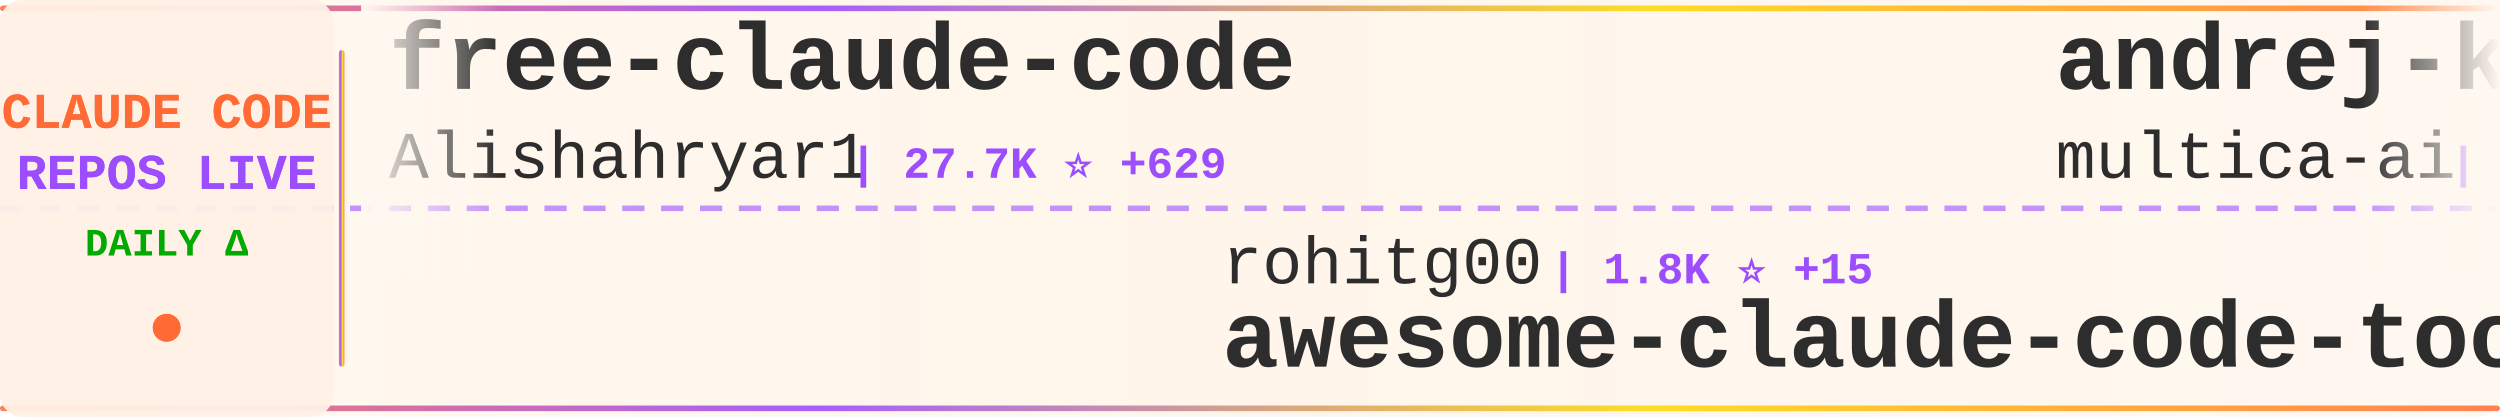
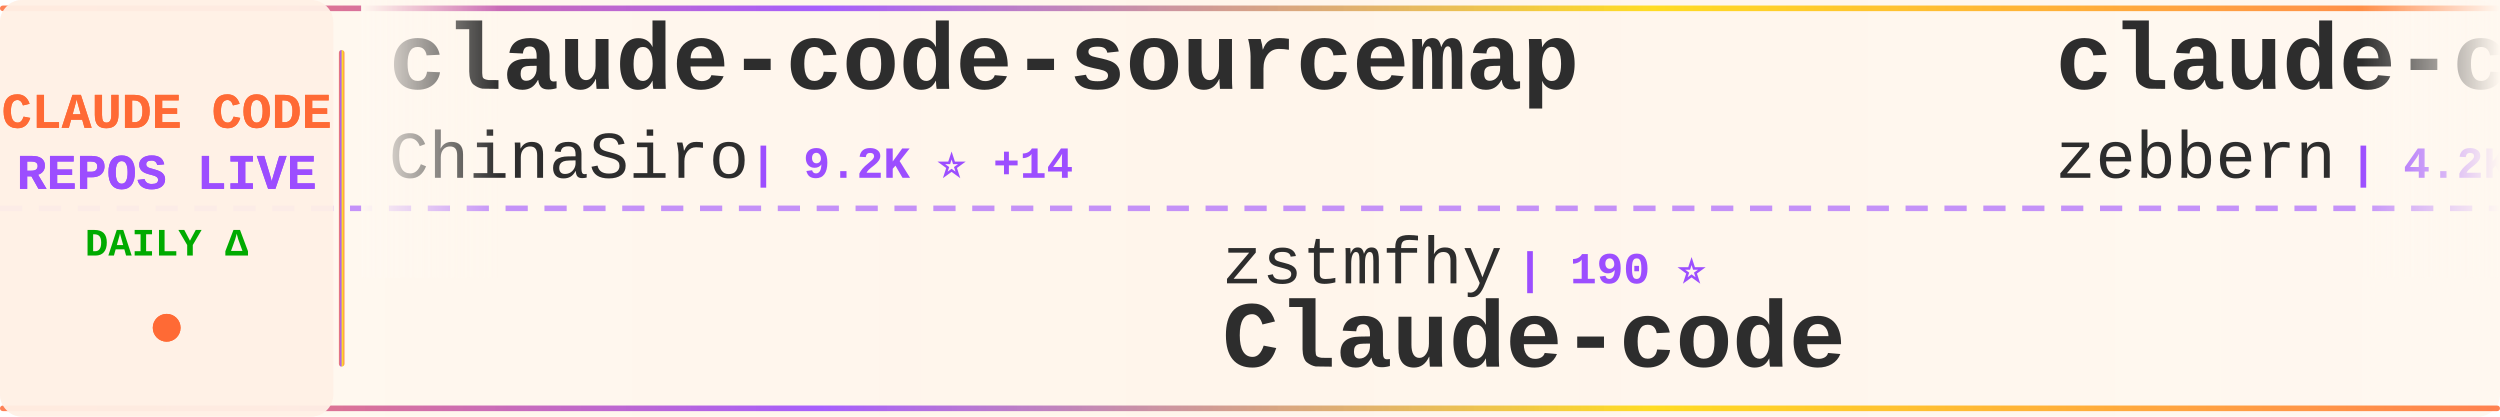
<svg xmlns="http://www.w3.org/2000/svg" width="900" height="150">
  <defs>
    <linearGradient id="tickerBg" x1="0%" y1="0%" x2="100%" y2="0%">
      <stop offset="0%" style="stop-color:#fff8f0;stop-opacity:0.98" />
      <stop offset="50%" style="stop-color:#fff5eb;stop-opacity:1" />
      <stop offset="100%" style="stop-color:#fff8f0;stop-opacity:0.98" />
    </linearGradient>
    <linearGradient id="borderGrad" x1="0%" y1="0%" x2="100%" y2="0%">
      <stop offset="0%" style="stop-color:#FF6B35;stop-opacity:0.85">
        <animate attributeName="stop-opacity" values="0.85;1;0.85" dur="2s" repeatCount="indefinite" />
      </stop>
      <stop offset="33%" style="stop-color:#9C4EFF;stop-opacity:0.9">
        <animate attributeName="stop-opacity" values="0.9;1;0.9" dur="2.2s" repeatCount="indefinite" />
      </stop>
      <stop offset="66%" style="stop-color:#FFD700;stop-opacity:0.85">
        <animate attributeName="stop-opacity" values="0.85;1;0.85" dur="1.8s" repeatCount="indefinite" />
      </stop>
      <stop offset="100%" style="stop-color:#FF6B35;stop-opacity:0.85">
        <animate attributeName="stop-opacity" values="0.85;1;0.85" dur="2s" repeatCount="indefinite" />
      </stop>
    </linearGradient>
    <filter id="textGlow">
      <feGaussianBlur stdDeviation="0.15" result="coloredBlur" />
      <feMerge>
        <feMergeNode in="coloredBlur" />
        <feMergeNode in="SourceGraphic" />
      </feMerge>
    </filter>
    <filter id="metricGlow">
      <feGaussianBlur stdDeviation="0.2" result="coloredBlur" />
      <feMerge>
        <feMergeNode in="coloredBlur" />
        <feMergeNode in="SourceGraphic" />
      </feMerge>
    </filter>
    <linearGradient id="leftFade" x1="0%" y1="0%" x2="100%" y2="0%">
      <stop offset="0%" style="stop-color:#fff8f0;stop-opacity:1" />
      <stop offset="100%" style="stop-color:#fff8f0;stop-opacity:0" />
    </linearGradient>
    <linearGradient id="rightFade" x1="0%" y1="0%" x2="100%" y2="0%">
      <stop offset="0%" style="stop-color:#fff8f0;stop-opacity:0" />
      <stop offset="100%" style="stop-color:#fff8f0;stop-opacity:1" />
    </linearGradient>
  </defs>
  <rect width="900" height="150" fill="url(#tickerBg)" rx="8" />
  <rect x="0" y="2" width="900" height="2" fill="url(#borderGrad)" rx="1" />
  <rect x="0" y="146" width="900" height="2" fill="url(#borderGrad)" rx="1" />
  <line x1="0" y1="75" x2="900" y2="75" stroke="#9C4EFF" stroke-width="2" stroke-dasharray="8 6" opacity="0.6" />
  <rect x="0" y="0" width="120" height="150" fill="#fff0e6" opacity="0.95" rx="8" />
  <text x="60" y="46" font-family="'Courier New', monospace" font-size="18" font-weight="bold" fill="#FF6B35" text-anchor="middle" filter="url(#textGlow)">
    CLAUDE CODE
  </text>
  <text x="60" y="68" font-family="'Courier New', monospace" font-size="18" font-weight="bold" fill="#9C4EFF" text-anchor="middle" filter="url(#textGlow)">
    REPOS LIVE
  </text>
  <text x="60" y="92" font-family="'Courier New', monospace" font-size="14" font-weight="bold" fill="#00aa00" text-anchor="middle">
    DAILY Δ
  </text>
  <circle cx="60" cy="118" r="5" fill="#FF6B35" filter="url(#metricGlow)">
    <animate attributeName="r" values="4;6;4" dur="1.5s" repeatCount="indefinite" />
    <animate attributeName="opacity" values="0.6;1;0.6" dur="1.5s" repeatCount="indefinite" />
  </circle>
  <rect x="122" y="18" width="2" height="114" fill="url(#borderGrad)" rx="1" />
  <clipPath id="tickerClip">
    <rect x="130" y="0" width="770" height="150" />
  </clipPath>
  <g clip-path="url(#tickerClip)">
    <g id="tickerItems">
      <animateTransform attributeName="transform" attributeType="XML" type="translate" from="0 0" to="-3000 0" dur="54s" repeatCount="indefinite" />
      <g transform="translate(0, 0)">
-         <text x="140" y="32" font-family="'Courier New', monospace" font-size="34" font-weight="bold" fill="#2d2d2d">free-claude-code</text>
-         <text x="140" y="64" font-family="'Courier New', monospace" font-size="24" font-weight="normal" fill="#2d2d2d" opacity="1.0">Alishahryar1</text>
-         <text x="306" y="64" font-family="'Courier New', monospace" font-size="16" font-weight="bold" fill="#9C4EFF"> | 27.7K ⭐ +629</text>
+         <text x="140" y="32" font-family="'Courier New', monospace" font-size="34" font-weight="bold" fill="#2d2d2d">claude-code-sourcemap</text>
+         <text x="140" y="64" font-family="'Courier New', monospace" font-size="24" font-weight="normal" fill="#2d2d2d" opacity="1.0">ChinaSiro</text>
+         <text x="270" y="64" font-family="'Courier New', monospace" font-size="16" font-weight="bold" fill="#9C4EFF"> | 9.2K ⭐ +14</text>
      </g>
      <g transform="translate(300, 0)">
+         <text x="140" y="102" font-family="'Courier New', monospace" font-size="24" font-weight="normal" fill="#2d2d2d" opacity="1.0">zstmfhy</text>
+         <text x="246" y="102" font-family="'Courier New', monospace" font-size="16" font-weight="bold" fill="#9C4EFF"> | 190 ⭐</text>
+         <text x="140" y="132" font-family="'Courier New', monospace" font-size="34" font-weight="bold" fill="#2d2d2d">Claude-code</text>
+       </g>
+       <g transform="translate(600, 0)">
+         <text x="140" y="32" font-family="'Courier New', monospace" font-size="34" font-weight="bold" fill="#2d2d2d">claude-code-guide</text>
+         <text x="140" y="64" font-family="'Courier New', monospace" font-size="24" font-weight="normal" fill="#2d2d2d" opacity="1.0">zebbern</text>
+         <text x="246" y="64" font-family="'Courier New', monospace" font-size="16" font-weight="bold" fill="#9C4EFF"> | 4.2K ⭐ +4</text>
+       </g>
+       <g transform="translate(900, 0)">
+         <text x="140" y="102" font-family="'Courier New', monospace" font-size="24" font-weight="normal" fill="#2d2d2d" opacity="1.0">frankbria</text>
+         <text x="270" y="102" font-family="'Courier New', monospace" font-size="16" font-weight="bold" fill="#9C4EFF"> | 9.2K ⭐ +4</text>
+         <text x="140" y="132" font-family="'Courier New', monospace" font-size="34" font-weight="bold" fill="#2d2d2d">ralph-claude-code</text>
+       </g>
+       <g transform="translate(1200, 0)">
+         <text x="140" y="32" font-family="'Courier New', monospace" font-size="34" font-weight="bold" fill="#2d2d2d">antigravity-awesome-skil...</text>
+         <text x="140" y="64" font-family="'Courier New', monospace" font-size="24" font-weight="normal" fill="#2d2d2d" opacity="1.0">sickn33</text>
+         <text x="246" y="64" font-family="'Courier New', monospace" font-size="16" font-weight="bold" fill="#9C4EFF"> | 38.3K ⭐ +123</text>
+       </g>
+       <g transform="translate(1500, 0)">
+         <text x="140" y="102" font-family="'Courier New', monospace" font-size="24" font-weight="normal" fill="#2d2d2d" opacity="1.0">1rgs</text>
+         <text x="210" y="102" font-family="'Courier New', monospace" font-size="16" font-weight="bold" fill="#9C4EFF"> | 3.6K ⭐ +4</text>
+         <text x="140" y="132" font-family="'Courier New', monospace" font-size="34" font-weight="bold" fill="#2d2d2d">claude-code-proxy</text>
+       </g>
+       <g transform="translate(1800, 0)">
+         <text x="140" y="32" font-family="'Courier New', monospace" font-size="34" font-weight="bold" fill="#2d2d2d">claude-code-ultimate-gui...</text>
+         <text x="140" y="64" font-family="'Courier New', monospace" font-size="24" font-weight="normal" fill="#2d2d2d" opacity="1.0">FlorianBruniaux</text>
+         <text x="342" y="64" font-family="'Courier New', monospace" font-size="16" font-weight="bold" fill="#9C4EFF"> | 4.5K ⭐ +16</text>
+       </g>
+       <g transform="translate(2100, 0)">
        <text x="140" y="102" font-family="'Courier New', monospace" font-size="24" font-weight="normal" fill="#2d2d2d" opacity="1.0">rohitg00</text>
-         <text x="258" y="102" font-family="'Courier New', monospace" font-size="16" font-weight="bold" fill="#9C4EFF"> | 1.8K ⭐ +15</text>
+         <text x="258" y="102" font-family="'Courier New', monospace" font-size="16" font-weight="bold" fill="#9C4EFF"> | 1.8K ⭐ +18</text>
        <text x="140" y="132" font-family="'Courier New', monospace" font-size="34" font-weight="bold" fill="#2d2d2d">awesome-claude-code-tool...</text>
      </g>
-       <g transform="translate(600, 0)">
-         <text x="140" y="32" font-family="'Courier New', monospace" font-size="34" font-weight="bold" fill="#2d2d2d">andrej-karpathy-skills</text>
-         <text x="140" y="64" font-family="'Courier New', monospace" font-size="24" font-weight="normal" fill="#2d2d2d" opacity="1.0">multica-ai</text>
-         <text x="282" y="64" font-family="'Courier New', monospace" font-size="16" font-weight="bold" fill="#9C4EFF"> | 144.7K ⭐ +2.8K</text>
-       </g>
-       <g transform="translate(900, 0)">
-         <text x="140" y="102" font-family="'Courier New', monospace" font-size="24" font-weight="normal" fill="#2d2d2d" opacity="1.0">pengchengneo</text>
-         <text x="306" y="102" font-family="'Courier New', monospace" font-size="16" font-weight="bold" fill="#9C4EFF"> | 1.4K ⭐ +9</text>
-         <text x="140" y="132" font-family="'Courier New', monospace" font-size="34" font-weight="bold" fill="#2d2d2d">Claude-Code</text>
-       </g>
-       <g transform="translate(1200, 0)">
-         <text x="140" y="32" font-family="'Courier New', monospace" font-size="34" font-weight="bold" fill="#2d2d2d">claude-code-source-code</text>
-         <text x="140" y="64" font-family="'Courier New', monospace" font-size="24" font-weight="normal" fill="#2d2d2d" opacity="1.0">777genius</text>
-         <text x="270" y="64" font-family="'Courier New', monospace" font-size="16" font-weight="bold" fill="#9C4EFF"> | 912 ⭐</text>
-       </g>
-       <g transform="translate(1500, 0)">
-         <text x="140" y="102" font-family="'Courier New', monospace" font-size="24" font-weight="normal" fill="#2d2d2d" opacity="1.0">kodu-ai</text>
-         <text x="246" y="102" font-family="'Courier New', monospace" font-size="16" font-weight="bold" fill="#9C4EFF"> | 5.3K ⭐</text>
-         <text x="140" y="132" font-family="'Courier New', monospace" font-size="34" font-weight="bold" fill="#2d2d2d">claude-coder</text>
-       </g>
-       <g transform="translate(1800, 0)">
-         <text x="140" y="32" font-family="'Courier New', monospace" font-size="34" font-weight="bold" fill="#2d2d2d">claude-code-hooks-master...</text>
-         <text x="140" y="64" font-family="'Courier New', monospace" font-size="24" font-weight="normal" fill="#2d2d2d" opacity="1.0">disler</text>
-         <text x="234" y="64" font-family="'Courier New', monospace" font-size="16" font-weight="bold" fill="#9C4EFF"> | 3.7K ⭐ +4</text>
-       </g>
-       <g transform="translate(2100, 0)">
-         <text x="140" y="102" font-family="'Courier New', monospace" font-size="24" font-weight="normal" fill="#2d2d2d" opacity="1.0">davila7</text>
-         <text x="246" y="102" font-family="'Courier New', monospace" font-size="16" font-weight="bold" fill="#9C4EFF"> | 27.5K ⭐ +28</text>
-         <text x="140" y="132" font-family="'Courier New', monospace" font-size="34" font-weight="bold" fill="#2d2d2d">claude-code-templates</text>
-       </g>
      <g transform="translate(2400, 0)">
-         <text x="140" y="32" font-family="'Courier New', monospace" font-size="34" font-weight="bold" fill="#2d2d2d">claude-code-security-rev...</text>
-         <text x="140" y="64" font-family="'Courier New', monospace" font-size="24" font-weight="normal" fill="#2d2d2d" opacity="1.0">anthropics</text>
-         <text x="282" y="64" font-family="'Courier New', monospace" font-size="16" font-weight="bold" fill="#9C4EFF"> | 4.7K ⭐ +9</text>
+         <text x="140" y="32" font-family="'Courier New', monospace" font-size="34" font-weight="bold" fill="#2d2d2d">CLIProxyAPI</text>
+         <text x="140" y="64" font-family="'Courier New', monospace" font-size="24" font-weight="normal" fill="#2d2d2d" opacity="1.0">router-for-me</text>
+         <text x="318" y="64" font-family="'Courier New', monospace" font-size="16" font-weight="bold" fill="#9C4EFF"> | 34.2K ⭐ +235</text>
      </g>
      <g transform="translate(2700, 0)">
-         <text x="140" y="102" font-family="'Courier New', monospace" font-size="24" font-weight="normal" fill="#2d2d2d" opacity="1.0">hangsman</text>
-         <text x="258" y="102" font-family="'Courier New', monospace" font-size="16" font-weight="bold" fill="#9C4EFF"> | 780 ⭐</text>
-         <text x="140" y="132" font-family="'Courier New', monospace" font-size="34" font-weight="bold" fill="#2d2d2d">claude-code-source</text>
+         <text x="140" y="102" font-family="'Courier New', monospace" font-size="24" font-weight="normal" fill="#2d2d2d" opacity="1.0">huangserva</text>
+         <text x="282" y="102" font-family="'Courier New', monospace" font-size="16" font-weight="bold" fill="#9C4EFF"> | 588 ⭐</text>
+         <text x="140" y="132" font-family="'Courier New', monospace" font-size="34" font-weight="bold" fill="#2d2d2d">claude-code-cli</text>
      </g>
      <g transform="translate(3000, 0)">
-         <text x="140" y="32" font-family="'Courier New', monospace" font-size="34" font-weight="bold" fill="#2d2d2d">free-claude-code</text>
-         <text x="140" y="64" font-family="'Courier New', monospace" font-size="24" font-weight="normal" fill="#2d2d2d" opacity="1.0">Alishahryar1</text>
-         <text x="306" y="64" font-family="'Courier New', monospace" font-size="16" font-weight="bold" fill="#9C4EFF"> | 27.7K ⭐ +629</text>
+         <text x="140" y="32" font-family="'Courier New', monospace" font-size="34" font-weight="bold" fill="#2d2d2d">claude-code-sourcemap</text>
+         <text x="140" y="64" font-family="'Courier New', monospace" font-size="24" font-weight="normal" fill="#2d2d2d" opacity="1.0">ChinaSiro</text>
+         <text x="270" y="64" font-family="'Courier New', monospace" font-size="16" font-weight="bold" fill="#9C4EFF"> | 9.2K ⭐ +14</text>
      </g>
      <g transform="translate(3300, 0)">
-         <text x="140" y="102" font-family="'Courier New', monospace" font-size="24" font-weight="normal" fill="#2d2d2d" opacity="1.0">rohitg00</text>
-         <text x="258" y="102" font-family="'Courier New', monospace" font-size="16" font-weight="bold" fill="#9C4EFF"> | 1.8K ⭐ +15</text>
-         <text x="140" y="132" font-family="'Courier New', monospace" font-size="34" font-weight="bold" fill="#2d2d2d">awesome-claude-code-tool...</text>
+         <text x="140" y="102" font-family="'Courier New', monospace" font-size="24" font-weight="normal" fill="#2d2d2d" opacity="1.0">zstmfhy</text>
+         <text x="246" y="102" font-family="'Courier New', monospace" font-size="16" font-weight="bold" fill="#9C4EFF"> | 190 ⭐</text>
+         <text x="140" y="132" font-family="'Courier New', monospace" font-size="34" font-weight="bold" fill="#2d2d2d">Claude-code</text>
      </g>
      <g transform="translate(3600, 0)">
-         <text x="140" y="32" font-family="'Courier New', monospace" font-size="34" font-weight="bold" fill="#2d2d2d">andrej-karpathy-skills</text>
-         <text x="140" y="64" font-family="'Courier New', monospace" font-size="24" font-weight="normal" fill="#2d2d2d" opacity="1.0">multica-ai</text>
-         <text x="282" y="64" font-family="'Courier New', monospace" font-size="16" font-weight="bold" fill="#9C4EFF"> | 144.7K ⭐ +2.8K</text>
+         <text x="140" y="32" font-family="'Courier New', monospace" font-size="34" font-weight="bold" fill="#2d2d2d">claude-code-guide</text>
+         <text x="140" y="64" font-family="'Courier New', monospace" font-size="24" font-weight="normal" fill="#2d2d2d" opacity="1.0">zebbern</text>
+         <text x="246" y="64" font-family="'Courier New', monospace" font-size="16" font-weight="bold" fill="#9C4EFF"> | 4.2K ⭐ +4</text>
      </g>
      <g transform="translate(3900, 0)">
-         <text x="140" y="102" font-family="'Courier New', monospace" font-size="24" font-weight="normal" fill="#2d2d2d" opacity="1.0">pengchengneo</text>
-         <text x="306" y="102" font-family="'Courier New', monospace" font-size="16" font-weight="bold" fill="#9C4EFF"> | 1.4K ⭐ +9</text>
-         <text x="140" y="132" font-family="'Courier New', monospace" font-size="34" font-weight="bold" fill="#2d2d2d">Claude-Code</text>
+         <text x="140" y="102" font-family="'Courier New', monospace" font-size="24" font-weight="normal" fill="#2d2d2d" opacity="1.0">frankbria</text>
+         <text x="270" y="102" font-family="'Courier New', monospace" font-size="16" font-weight="bold" fill="#9C4EFF"> | 9.2K ⭐ +4</text>
+         <text x="140" y="132" font-family="'Courier New', monospace" font-size="34" font-weight="bold" fill="#2d2d2d">ralph-claude-code</text>
      </g>
    </g>
  </g>
  <rect x="130" y="0" width="50" height="100" fill="url(#leftFade)" />
  <rect x="850" y="0" width="50" height="100" fill="url(#rightFade)" />
</svg>
